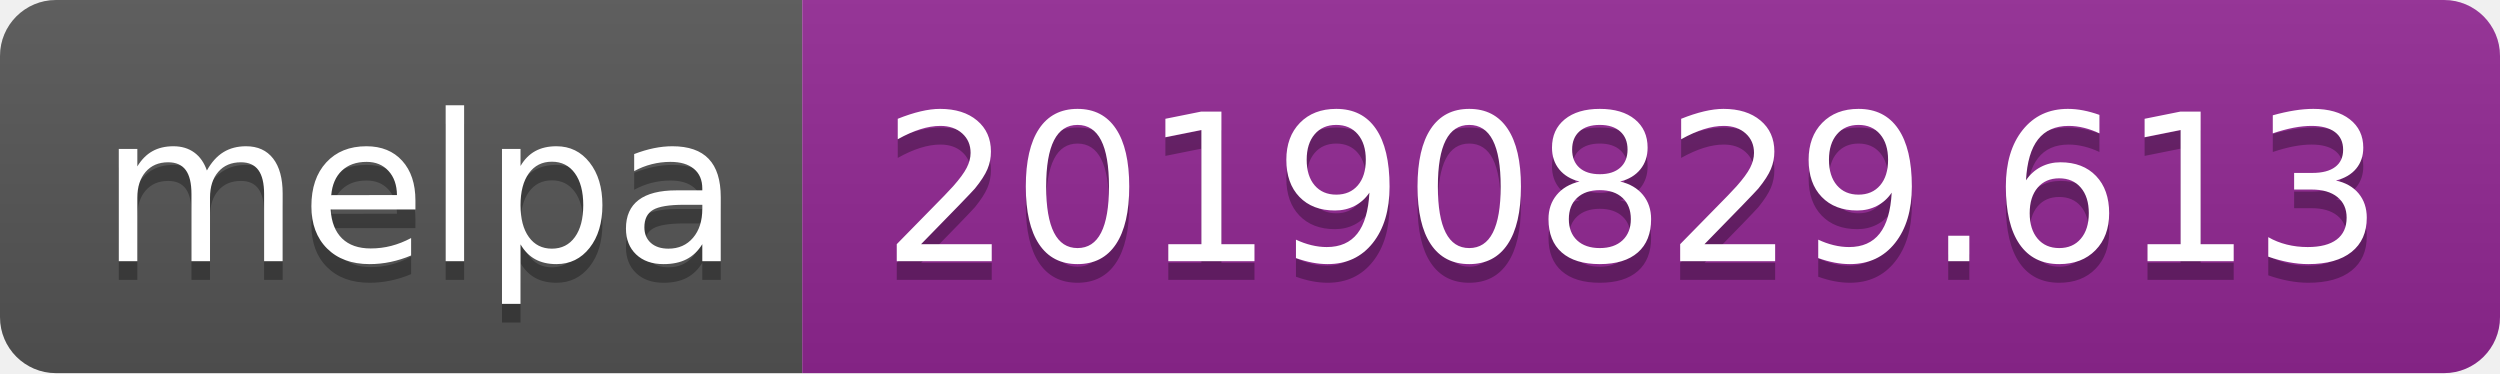
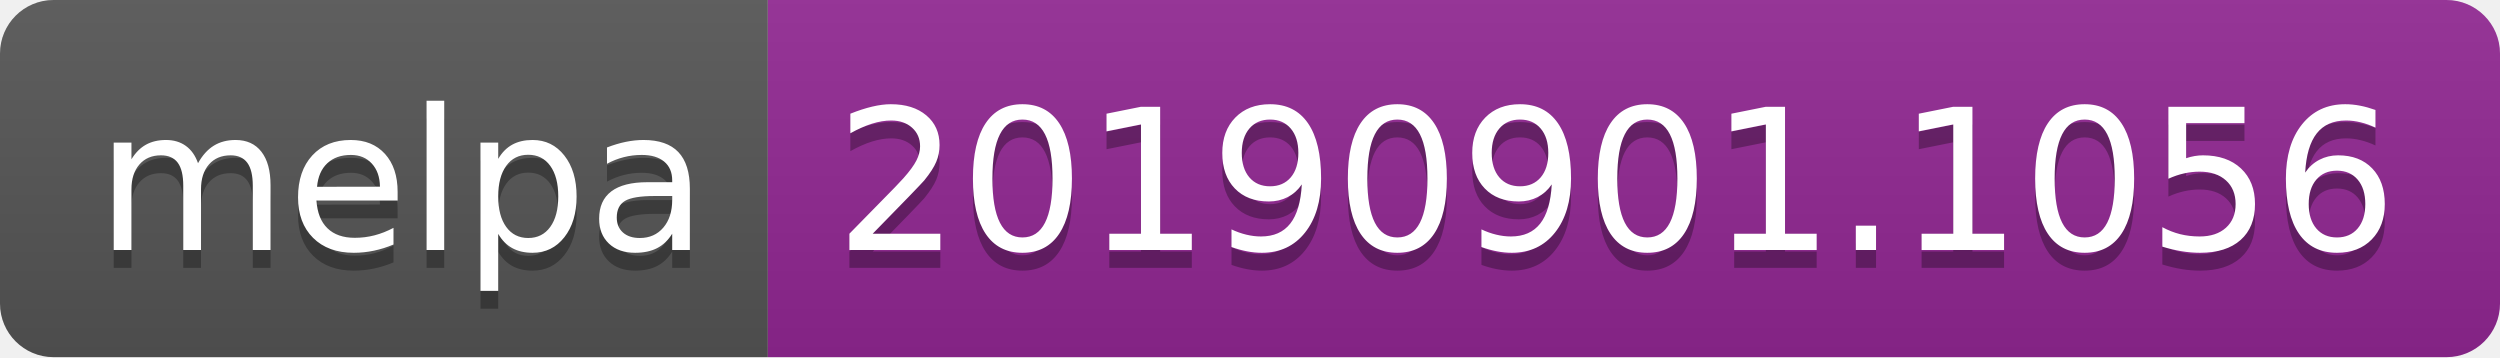
- <svg xmlns="http://www.w3.org/2000/svg" width="134" height="20">
+ <svg xmlns="http://www.w3.org/2000/svg" width="140" height="20">
  <linearGradient id="b" x2="0" y2="100%">
    <stop offset="0" stop-color="#bbb" stop-opacity=".1" />
    <stop offset="1" stop-opacity=".1" />
  </linearGradient>
  <clipPath id="a">
-     <rect width="134" height="20" rx="3" fill="#fff" />
+     <rect width="140" height="20" rx="3" fill="#fff" />
  </clipPath>
  <g clip-path="url(#a)">
    <path fill="#555" d="M0 0h43v20H0z" />
-     <path fill="#922793" d="M43 0h91v20H43z" />
-     <path fill="url(#b)" d="M0 0h134v20H0z" />
+     <path fill="#922793" d="M43 0h97v20H43z" />
+     <path fill="url(#b)" d="M0 0h140v20H0z" />
  </g>
  <g fill="#fff" text-anchor="middle" font-family="DejaVu Sans,Verdana,Geneva,sans-serif" font-size="110">
    <text x="225" y="150" fill="#010101" fill-opacity=".3" transform="scale(.1)" textLength="330">melpa</text>
    <text x="225" y="140" transform="scale(.1)" textLength="330">melpa</text>
-     <text x="875" y="150" fill="#010101" fill-opacity=".3" transform="scale(.1)" textLength="810">20190829.613</text>
-     <text x="875" y="140" transform="scale(.1)" textLength="810">20190829.613</text>
+     <text x="905" y="150" fill="#010101" fill-opacity=".3" transform="scale(.1)" textLength="870">20190901.1056</text>
+     <text x="905" y="140" transform="scale(.1)" textLength="870">20190901.1056</text>
  </g>
</svg>
